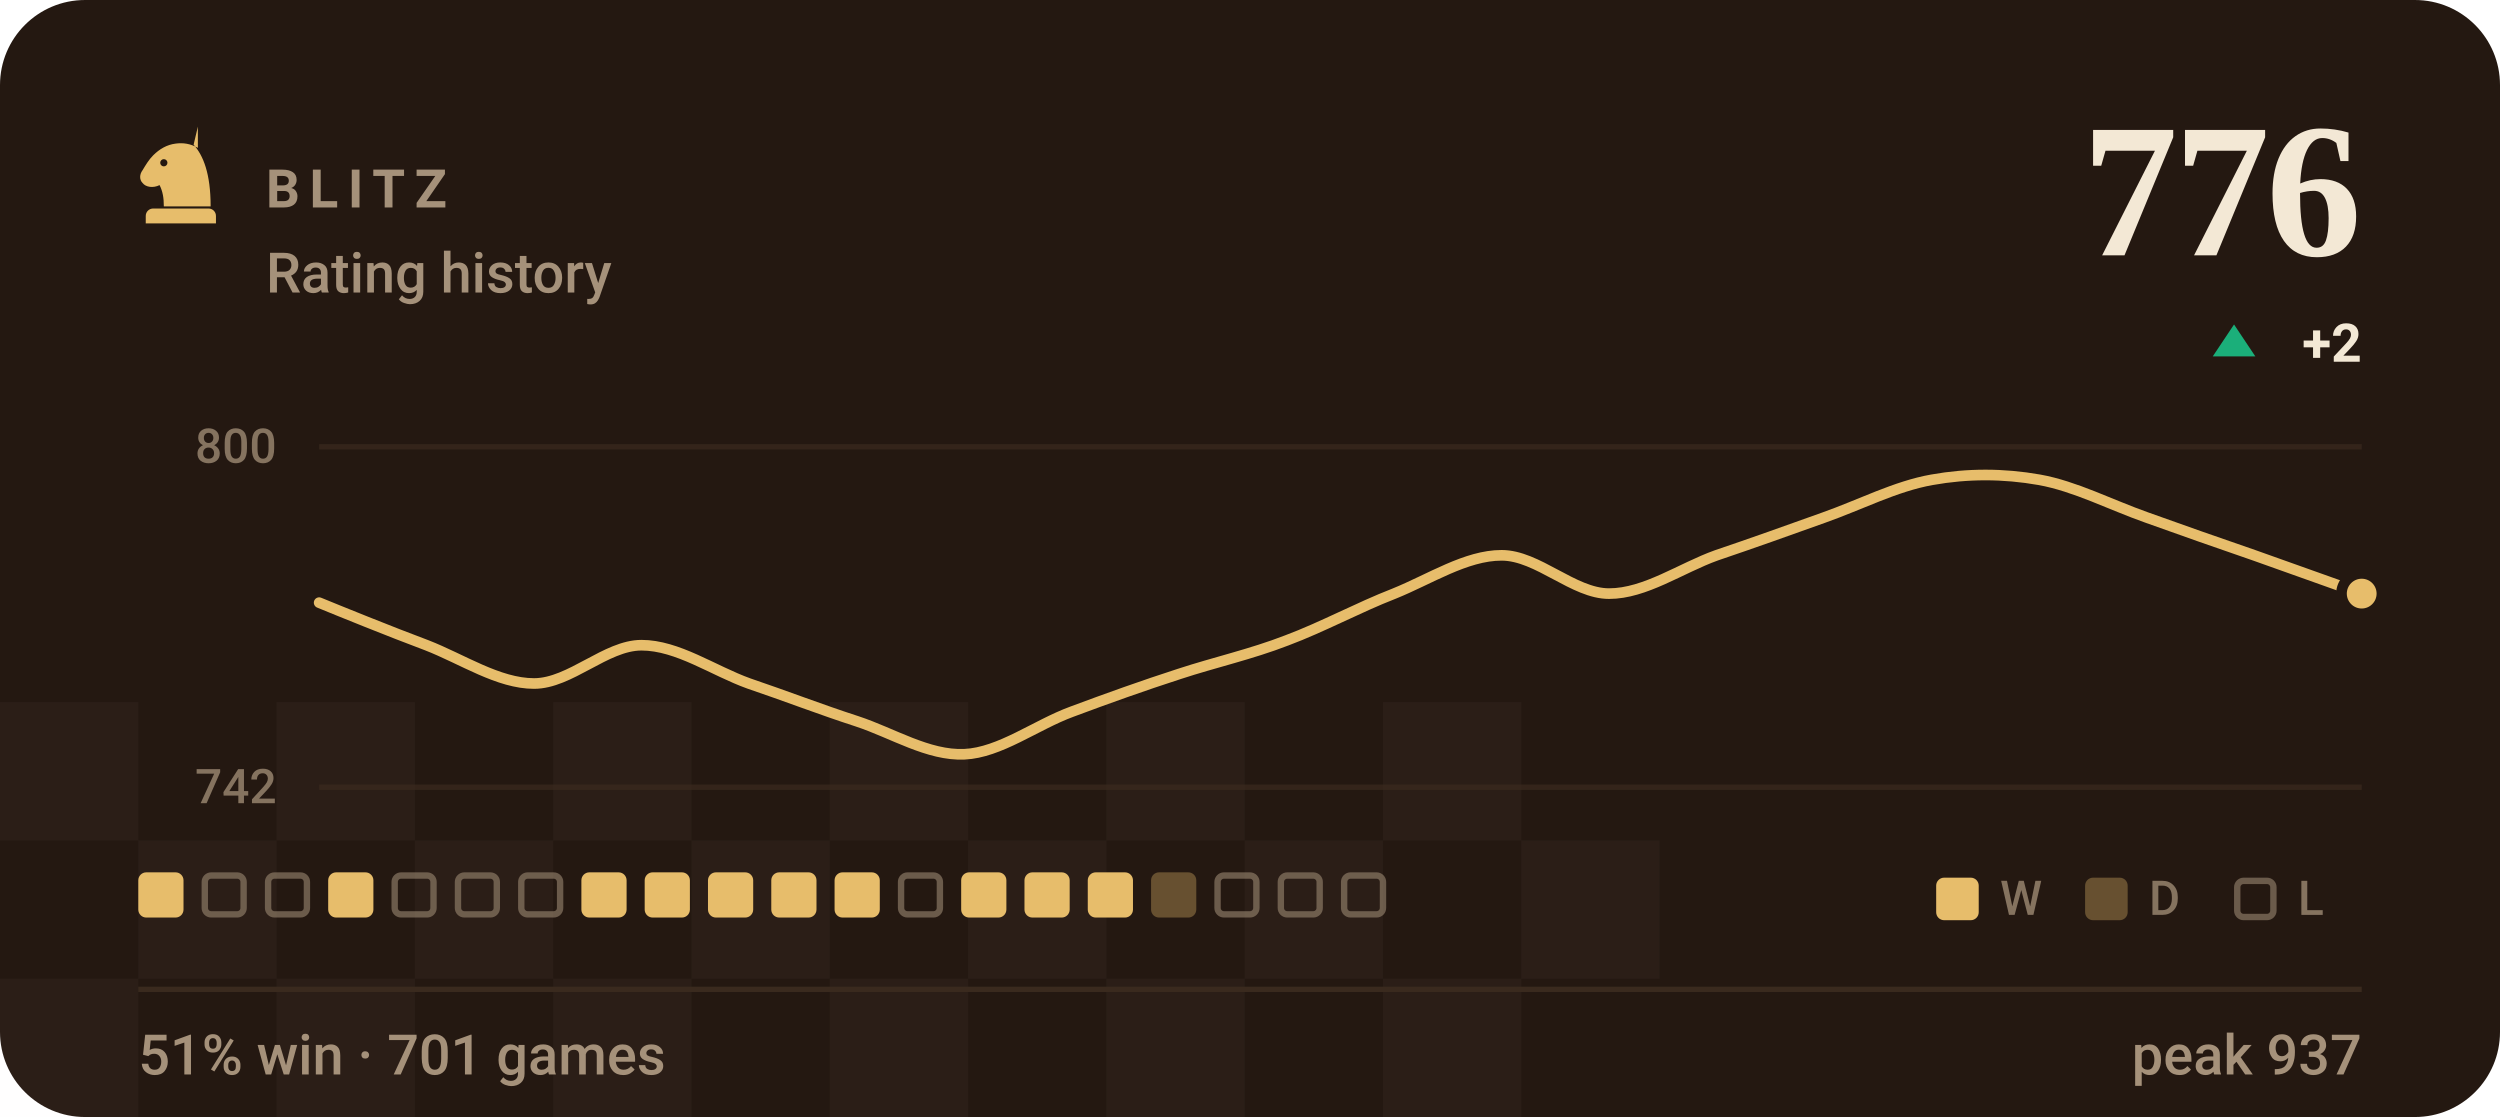
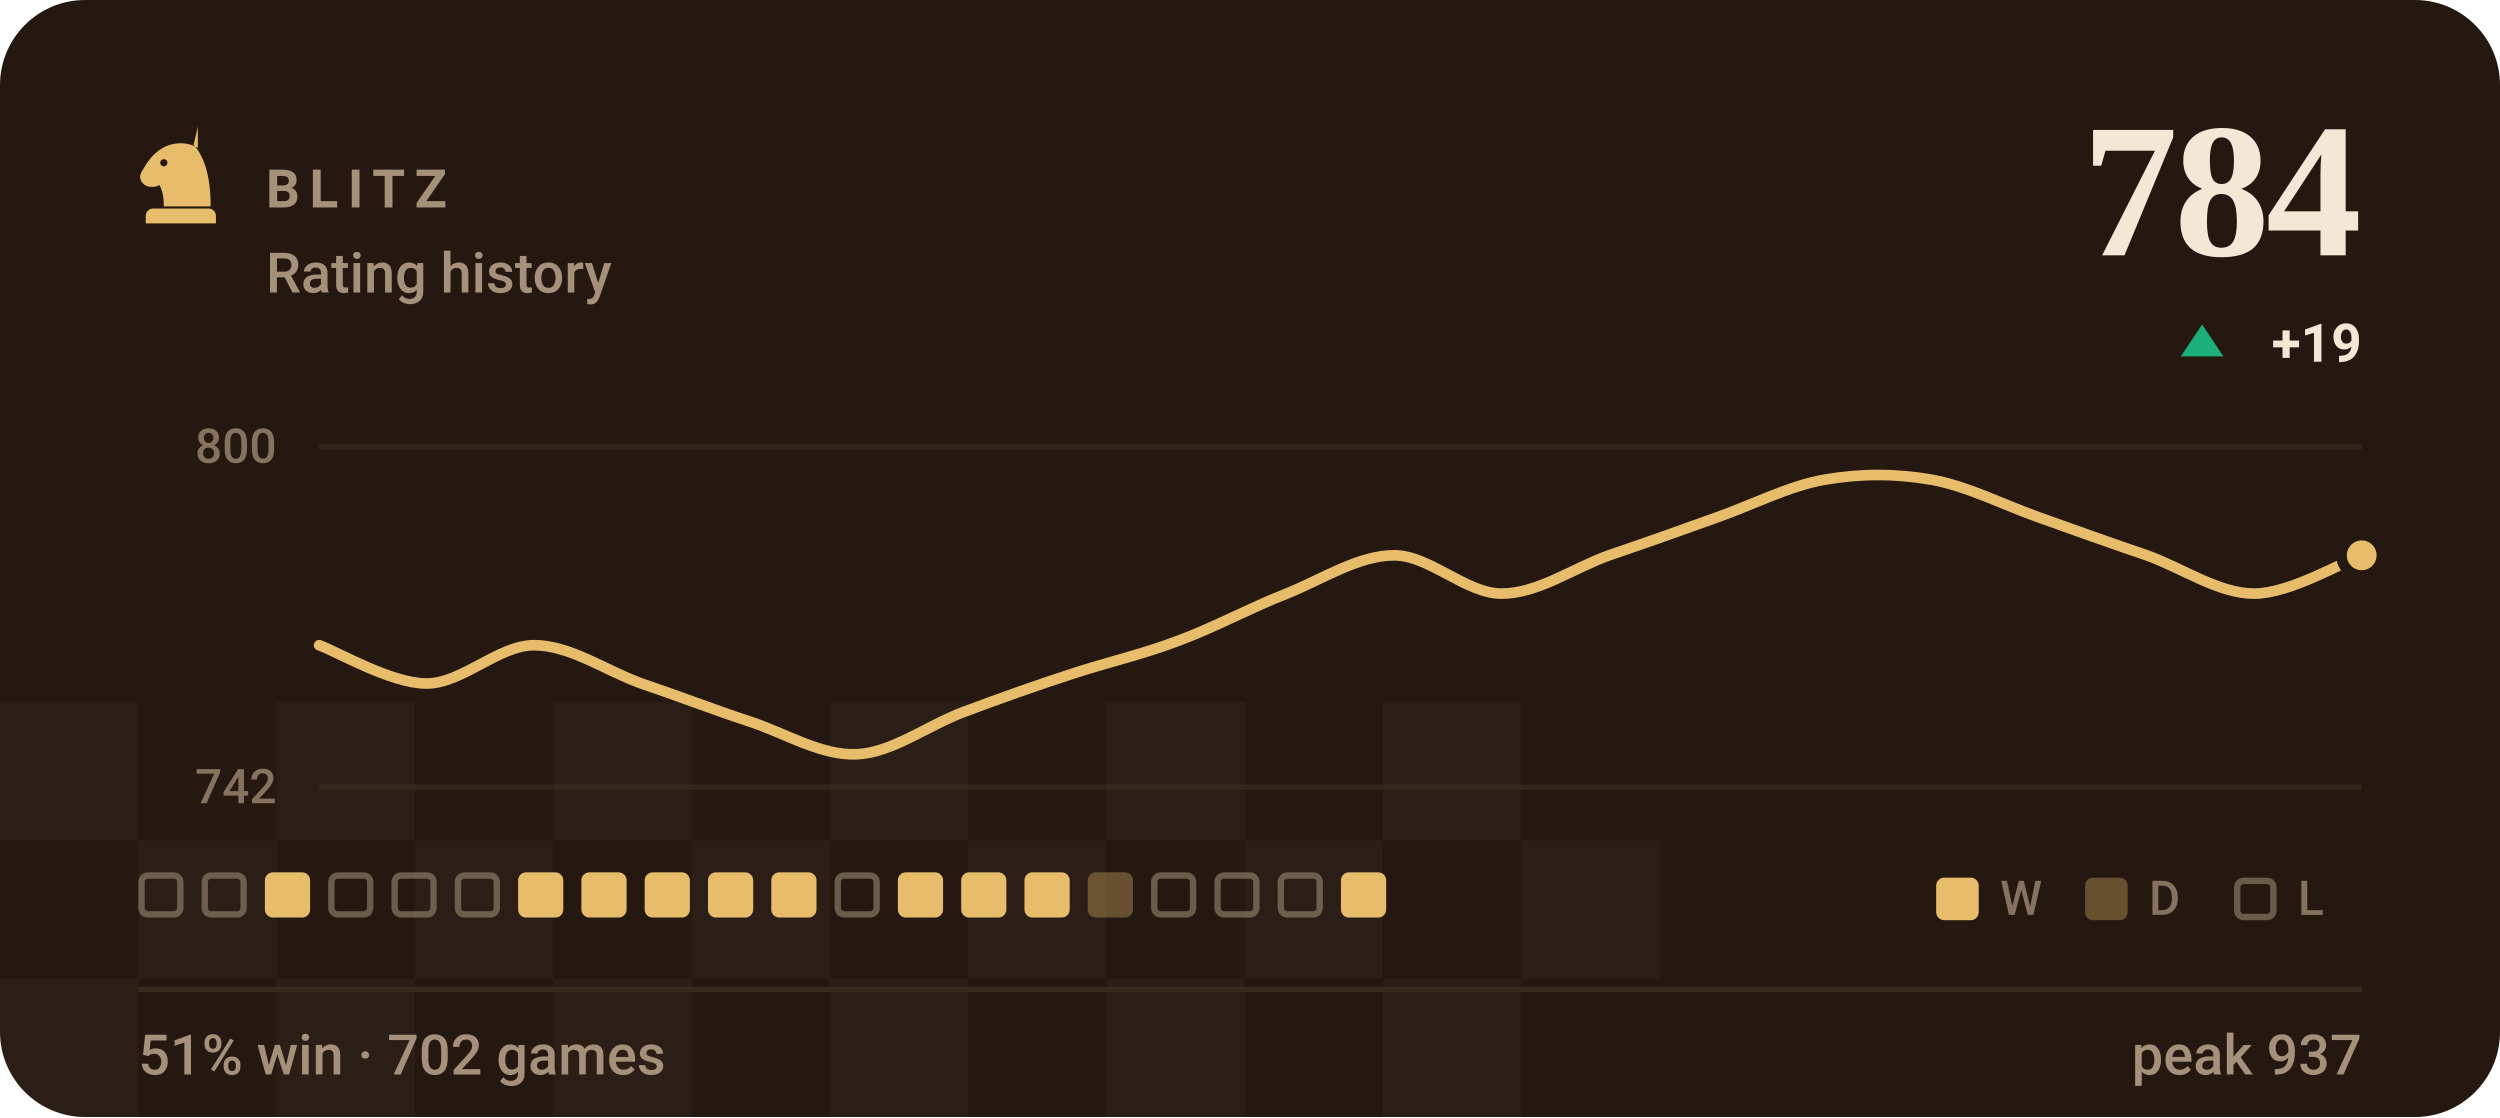
- <svg xmlns="http://www.w3.org/2000/svg" viewBox="0 0 470 210" width="470" height="210" role="img" aria-label="BLITZ rating history, currently 776, 51% win rate over 701 games">
+ <svg xmlns="http://www.w3.org/2000/svg" viewBox="0 0 470 210" width="470" height="210" role="img" aria-label="BLITZ rating history, currently 784, 51% win rate over 702 games">
  <style>svg{font-family:-apple-system,BlinkMacSystemFont,'Segoe UI',Roboto,'Helvetica Neue',Arial,sans-serif}text{fill:#f3e8d5;white-space:pre}.bg{fill:#241811}.acc{fill:#e7bd6b}.win{fill:#1baf7a}.draw{fill:#8b8f96}.loss{fill:#d03b3b}.lbl{font-size:10px;font-weight:600;letter-spacing:.18em;fill:#a5917a}.cap{font-size:10.5px;font-weight:500;fill:#a5917a}.num{font-family:Georgia,'Times New Roman',Times,serif;font-weight:700;letter-spacing:-.02em}.tick{font-size:9px;font-weight:500;fill:#a5917a;opacity:.75}.dl{font-size:10px;font-weight:600}.rule{stroke:#3a2a1e;stroke-width:1;fill:none}.grid{stroke:#3a2a1e;stroke-width:1;fill:none;opacity:.7}.ln{fill:none;stroke:#e7bd6b;stroke-width:2;stroke-linecap:round;stroke-linejoin:round}.ring{stroke:#241811;stroke-width:2}.hollow{fill:none;stroke-width:1.5}.sq{fill:#f3e8d5;opacity:.035}</style>
  <rect class="bg" width="470" height="210" rx="16" />
  <rect class="sq" x="0" y="132" width="26" height="26" />
  <rect class="sq" x="52" y="132" width="26" height="26" />
  <rect class="sq" x="104" y="132" width="26" height="26" />
  <rect class="sq" x="156" y="132" width="26" height="26" />
  <rect class="sq" x="208" y="132" width="26" height="26" />
  <rect class="sq" x="260" y="132" width="26" height="26" />
  <rect class="sq" x="26" y="158" width="26" height="26" />
  <rect class="sq" x="78" y="158" width="26" height="26" />
  <rect class="sq" x="130" y="158" width="26" height="26" />
  <rect class="sq" x="182" y="158" width="26" height="26" />
  <rect class="sq" x="234" y="158" width="26" height="26" />
  <rect class="sq" x="286" y="158" width="26" height="26" />
  <rect class="sq" x="0" y="184" width="26" height="26" />
  <rect class="sq" x="52" y="184" width="26" height="26" />
  <rect class="sq" x="104" y="184" width="26" height="26" />
  <rect class="sq" x="156" y="184" width="26" height="26" />
  <rect class="sq" x="208" y="184" width="26" height="26" />
  <rect class="sq" x="260" y="184" width="26" height="26" />
  <g class="acc" transform="translate(24.0,22.8) scale(0.2)">
    <path fill-rule="evenodd" d="M66 5l-4 17c9 10 16 27 16 58H34c0-8-1-14-4-20-6 3-13 2-16-2-3-3-3-8 0-12 3-5 6-10 10-14 6-6 13-10 21-11 7-1 14 0 21 4zM37.4 39a3.4 3.4 0 1 0-6.8 0 3.4 3.4 0 1 0 6.8 0zM24 82h52c3.9 0 7 3.1 7 7v7H17v-7c0-3.9 3.1-7 7-7z" />
  </g>
  <text class="lbl" x="50" y="39">BLITZ</text>
  <text class="cap" x="50" y="55">Rating history</text>
-   <text class="num" x="444" y="48" text-anchor="end" style="font-size:36px">776</text>
-   <path fill="#1baf7a" d="M420 61L424 67H416Z" />
-   <text class="dl" x="444" y="68" text-anchor="end" fill="#1baf7a">+2</text>
+   <text class="num" x="444" y="48" text-anchor="end" style="font-size:36px">784</text>
+   <path fill="#1baf7a" d="M414 61L418 67H410Z" />
+   <text class="dl" x="444" y="68" text-anchor="end" fill="#1baf7a">+19</text>
  <line class="grid" x1="60" y1="84" x2="444" y2="84" />
  <line class="grid" x1="60" y1="148" x2="444" y2="148" />
  <text class="tick" x="52" y="87" text-anchor="end">800</text>
  <text class="tick" x="52" y="151" text-anchor="end">742</text>
-   <path class="ln" d="M60.0 113.3C63.4 114.7 73.5 118.8 80.2 121.3C86.9 123.9 93.7 128.5 100.4 128.5C107.2 128.5 113.9 121.3 120.6 121.3C127.4 121.3 134.1 126.1 140.8 128.5C147.6 130.8 154.3 133.4 161.1 135.6C167.8 137.8 174.5 142.1 181.3 141.8C188.0 141.5 194.7 136.3 201.5 133.8C208.2 131.3 214.9 128.9 221.7 126.7C228.4 124.5 235.2 123.0 241.9 120.4C248.6 117.9 255.4 114.2 262.1 111.6C268.8 108.9 275.6 104.4 282.3 104.4C289.1 104.4 295.8 111.6 302.5 111.6C309.3 111.6 316.0 106.8 322.7 104.4C329.5 102.1 336.2 99.7 342.9 97.3C349.7 94.9 356.4 91.4 363.2 90.2C369.9 89.0 376.6 89.0 383.4 90.2C390.1 91.4 396.8 94.9 403.6 97.3C410.3 99.7 417.1 102.1 423.8 104.4C430.5 106.8 440.6 110.4 444.0 111.6" />
-   <circle class="acc ring" cx="444.0" cy="111.6" r="3.8" />
-   <rect x="26.0" y="164" width="8.5" height="8.5" rx="1.5" fill="#e7bd6b" />
+   <path class="ln" d="M60.0 121.3C63.4 122.5 73.5 128.5 80.2 128.5C86.9 128.5 93.7 121.3 100.4 121.3C107.2 121.3 113.9 126.1 120.6 128.5C127.4 130.8 134.1 133.4 140.8 135.6C147.6 137.8 154.3 142.1 161.1 141.8C167.8 141.5 174.5 136.3 181.3 133.8C188.0 131.3 194.7 128.9 201.5 126.7C208.2 124.5 214.9 123.0 221.7 120.4C228.4 117.9 235.2 114.2 241.9 111.6C248.6 108.9 255.4 104.4 262.1 104.4C268.8 104.4 275.6 111.6 282.3 111.6C289.1 111.6 295.8 106.8 302.5 104.4C309.3 102.1 316.0 99.7 322.7 97.3C329.5 94.9 336.2 91.4 342.9 90.2C349.7 89.0 356.4 89.0 363.2 90.2C369.9 91.4 376.6 94.9 383.4 97.3C390.1 99.7 396.8 102.1 403.6 104.4C410.3 106.8 417.1 111.6 423.8 111.6C430.5 111.6 440.6 105.6 444.0 104.4" />
+   <circle class="acc ring" cx="444.0" cy="104.4" r="3.8" />
+   <rect x="26.6" y="164.6" width="7.3" height="7.3" rx="1.2" fill="none" stroke="#a5917a" stroke-width="1.2" opacity=".55" />
  <rect x="38.5" y="164.6" width="7.3" height="7.3" rx="1.2" fill="none" stroke="#a5917a" stroke-width="1.2" opacity=".55" />
-   <rect x="50.4" y="164.6" width="7.3" height="7.3" rx="1.2" fill="none" stroke="#a5917a" stroke-width="1.2" opacity=".55" />
-   <rect x="61.7" y="164" width="8.5" height="8.5" rx="1.5" fill="#e7bd6b" />
+   <rect x="49.8" y="164" width="8.5" height="8.5" rx="1.5" fill="#e7bd6b" />
+   <rect x="62.3" y="164.6" width="7.3" height="7.3" rx="1.2" fill="none" stroke="#a5917a" stroke-width="1.2" opacity=".55" />
  <rect x="74.2" y="164.6" width="7.3" height="7.3" rx="1.2" fill="none" stroke="#a5917a" stroke-width="1.2" opacity=".55" />
  <rect x="86.1" y="164.6" width="7.3" height="7.3" rx="1.2" fill="none" stroke="#a5917a" stroke-width="1.2" opacity=".55" />
-   <rect x="98.0" y="164.6" width="7.3" height="7.3" rx="1.2" fill="none" stroke="#a5917a" stroke-width="1.2" opacity=".55" />
+   <rect x="97.4" y="164" width="8.5" height="8.5" rx="1.5" fill="#e7bd6b" />
  <rect x="109.3" y="164" width="8.5" height="8.5" rx="1.5" fill="#e7bd6b" />
  <rect x="121.2" y="164" width="8.5" height="8.5" rx="1.5" fill="#e7bd6b" />
  <rect x="133.1" y="164" width="8.5" height="8.5" rx="1.5" fill="#e7bd6b" />
  <rect x="145.0" y="164" width="8.5" height="8.5" rx="1.5" fill="#e7bd6b" />
-   <rect x="156.9" y="164" width="8.5" height="8.5" rx="1.5" fill="#e7bd6b" />
-   <rect x="169.4" y="164.6" width="7.3" height="7.3" rx="1.2" fill="none" stroke="#a5917a" stroke-width="1.2" opacity=".55" />
+   <rect x="157.5" y="164.6" width="7.3" height="7.3" rx="1.2" fill="none" stroke="#a5917a" stroke-width="1.2" opacity=".55" />
+   <rect x="168.8" y="164" width="8.5" height="8.5" rx="1.5" fill="#e7bd6b" />
  <rect x="180.7" y="164" width="8.5" height="8.5" rx="1.5" fill="#e7bd6b" />
  <rect x="192.6" y="164" width="8.5" height="8.5" rx="1.5" fill="#e7bd6b" />
-   <rect x="204.5" y="164" width="8.5" height="8.5" rx="1.5" fill="#e7bd6b" />
-   <rect x="216.4" y="164" width="8.5" height="8.5" rx="1.5" fill="#e7bd6b" opacity=".34" />
+   <rect x="204.5" y="164" width="8.5" height="8.5" rx="1.5" fill="#e7bd6b" opacity=".34" />
+   <rect x="217.0" y="164.6" width="7.3" height="7.3" rx="1.2" fill="none" stroke="#a5917a" stroke-width="1.2" opacity=".55" />
  <rect x="228.9" y="164.6" width="7.3" height="7.3" rx="1.2" fill="none" stroke="#a5917a" stroke-width="1.2" opacity=".55" />
  <rect x="240.8" y="164.6" width="7.3" height="7.3" rx="1.2" fill="none" stroke="#a5917a" stroke-width="1.2" opacity=".55" />
-   <rect x="252.7" y="164.6" width="7.3" height="7.3" rx="1.2" fill="none" stroke="#a5917a" stroke-width="1.2" opacity=".55" />
+   <rect x="252.1" y="164" width="8.5" height="8.5" rx="1.5" fill="#e7bd6b" />
  <rect x="364" y="165" width="8" height="8" rx="1.5" fill="#e7bd6b" />
  <text class="tick" x="376" y="172">W</text>
  <rect x="392" y="165" width="8" height="8" rx="1.5" fill="#e7bd6b" opacity=".34" />
  <text class="tick" x="404" y="172">D</text>
  <rect x="420.6" y="165.6" width="6.8" height="6.8" rx="1.2" fill="none" stroke="#a5917a" stroke-width="1.2" opacity=".55" />
  <text class="tick" x="432" y="172">L</text>
  <line class="rule" x1="26" y1="186" x2="444" y2="186" />
-   <text class="cap" x="26" y="202">51% win · 701 games</text>
+   <text class="cap" x="26" y="202">51% win · 702 games</text>
  <text class="cap" x="444" y="202" text-anchor="end">peak 937</text>
</svg>
